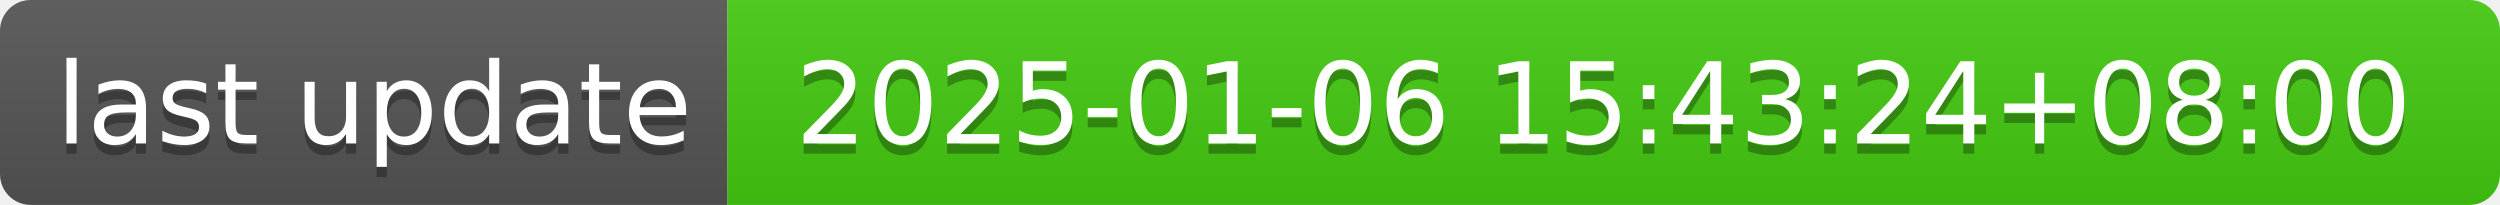
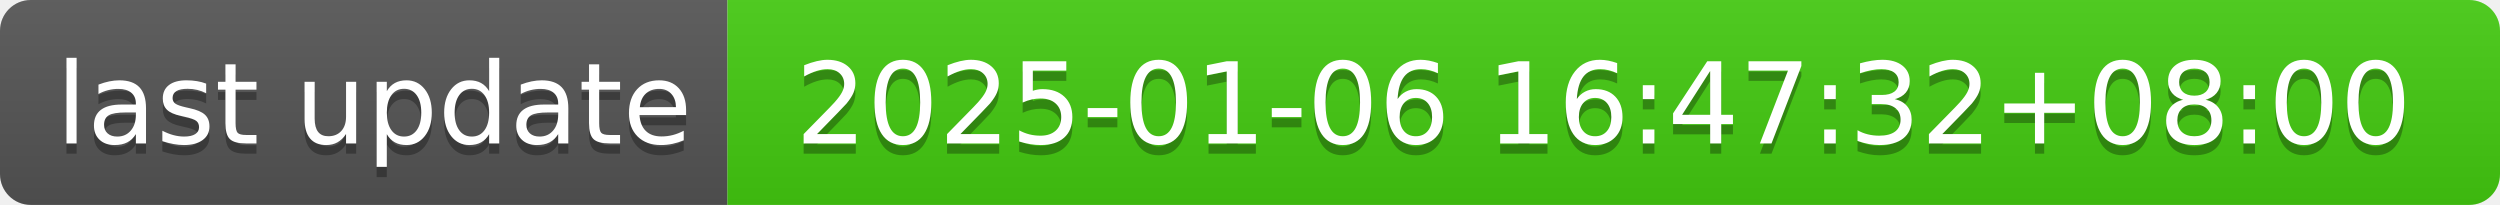
- <svg xmlns="http://www.w3.org/2000/svg" width="244" height="20" role="img" aria-label="last update: 2025-01-06 15:43:24+08:00">
+ <svg xmlns="http://www.w3.org/2000/svg" width="244" height="20" role="img" aria-label="last update: 2025-01-06 16:47:32+08:00">
  <linearGradient id="s" x2="0" y2="100%">
    <stop offset="0" stop-color="#bbb" stop-opacity=".1" />
    <stop offset="1" stop-opacity=".1" />
  </linearGradient>
  <clipPath id="r">
    <rect width="244" height="20" rx="3" fill="#fff" />
  </clipPath>
  <g clip-path="url(#r)">
    <rect width="71" height="20" fill="#555" />
    <rect x="71" width="173" height="20" fill="#4c1" />
    <rect width="244" height="20" fill="url(#s)" />
  </g>
  <g fill="#fff" text-anchor="middle" font-family="Verdana,Geneva,DejaVu Sans,sans-serif" text-rendering="geometricPrecision" font-size="110">
    <text aria-hidden="true" x="365" y="150" fill="#010101" fill-opacity=".3" transform="scale(.1)" textLength="610">last update</text>
    <text x="365" y="140" transform="scale(.1)" fill="#fff" textLength="610">last update</text>
-     <text aria-hidden="true" x="1565" y="150" fill="#010101" fill-opacity=".3" transform="scale(.1)" textLength="1630">2025-01-06 15:43:24+08:00</text>
-     <text x="1565" y="140" transform="scale(.1)" fill="#fff" textLength="1630">2025-01-06 15:43:24+08:00</text>
+     <text aria-hidden="true" x="1565" y="150" fill="#010101" fill-opacity=".3" transform="scale(.1)" textLength="1630">2025-01-06 16:47:32+08:00</text>
+     <text x="1565" y="140" transform="scale(.1)" fill="#fff" textLength="1630">2025-01-06 16:47:32+08:00</text>
  </g>
</svg>
